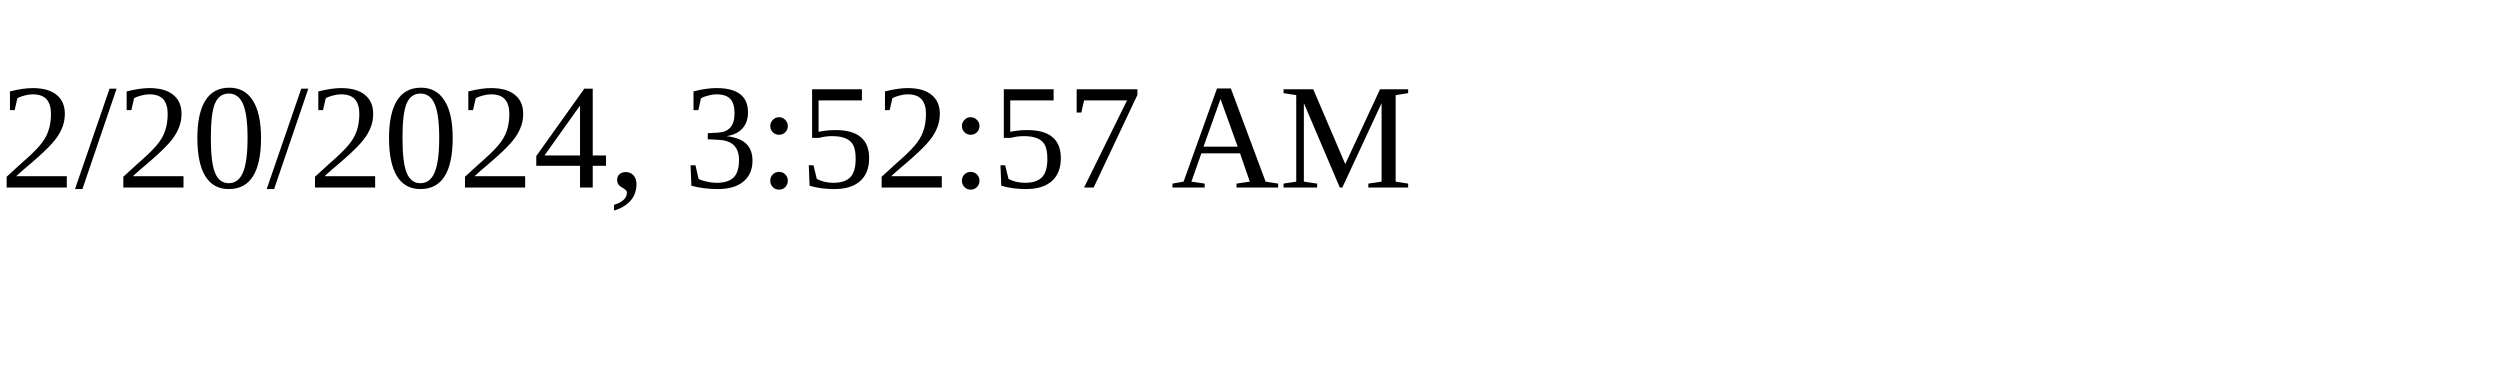
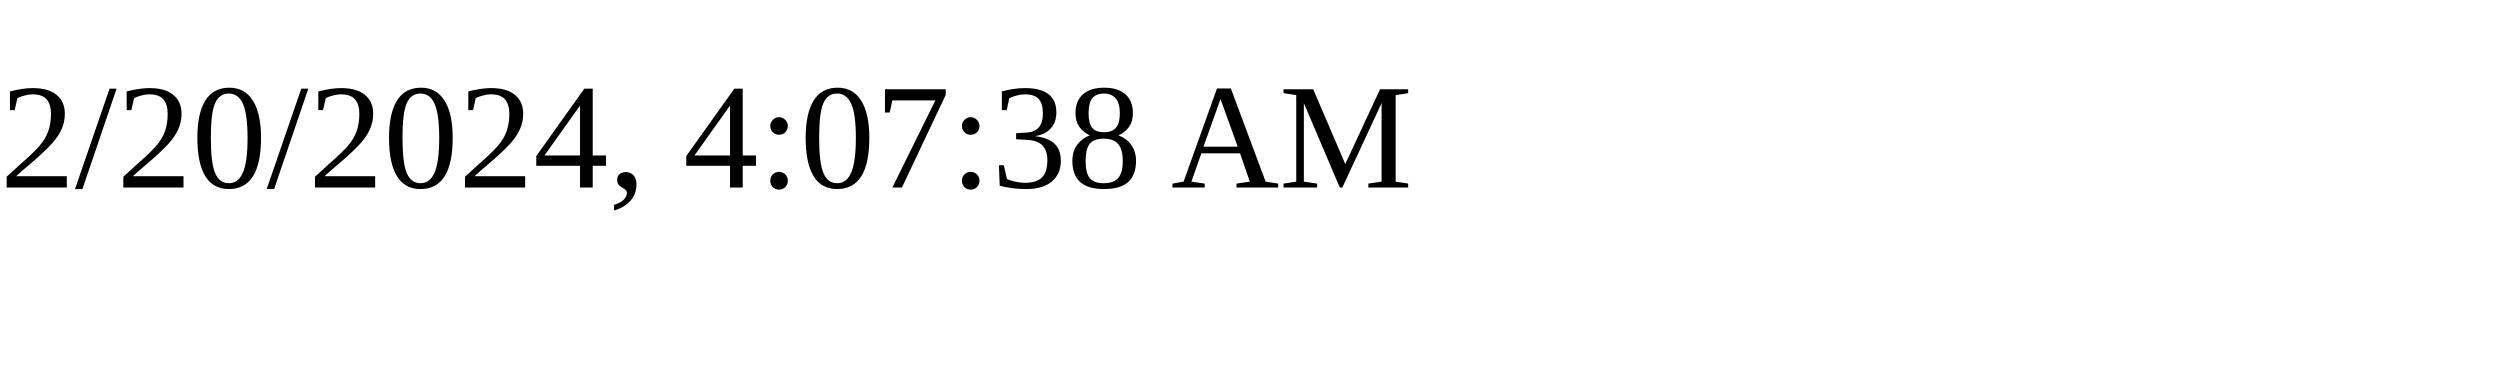
<svg xmlns="http://www.w3.org/2000/svg" height="30" width="200">
-   <text x="0" y="15">2/20/2024, 3:52:57 AM</text>
+   <text x="0" y="15">2/20/2024, 4:07:38 AM</text>
</svg>
